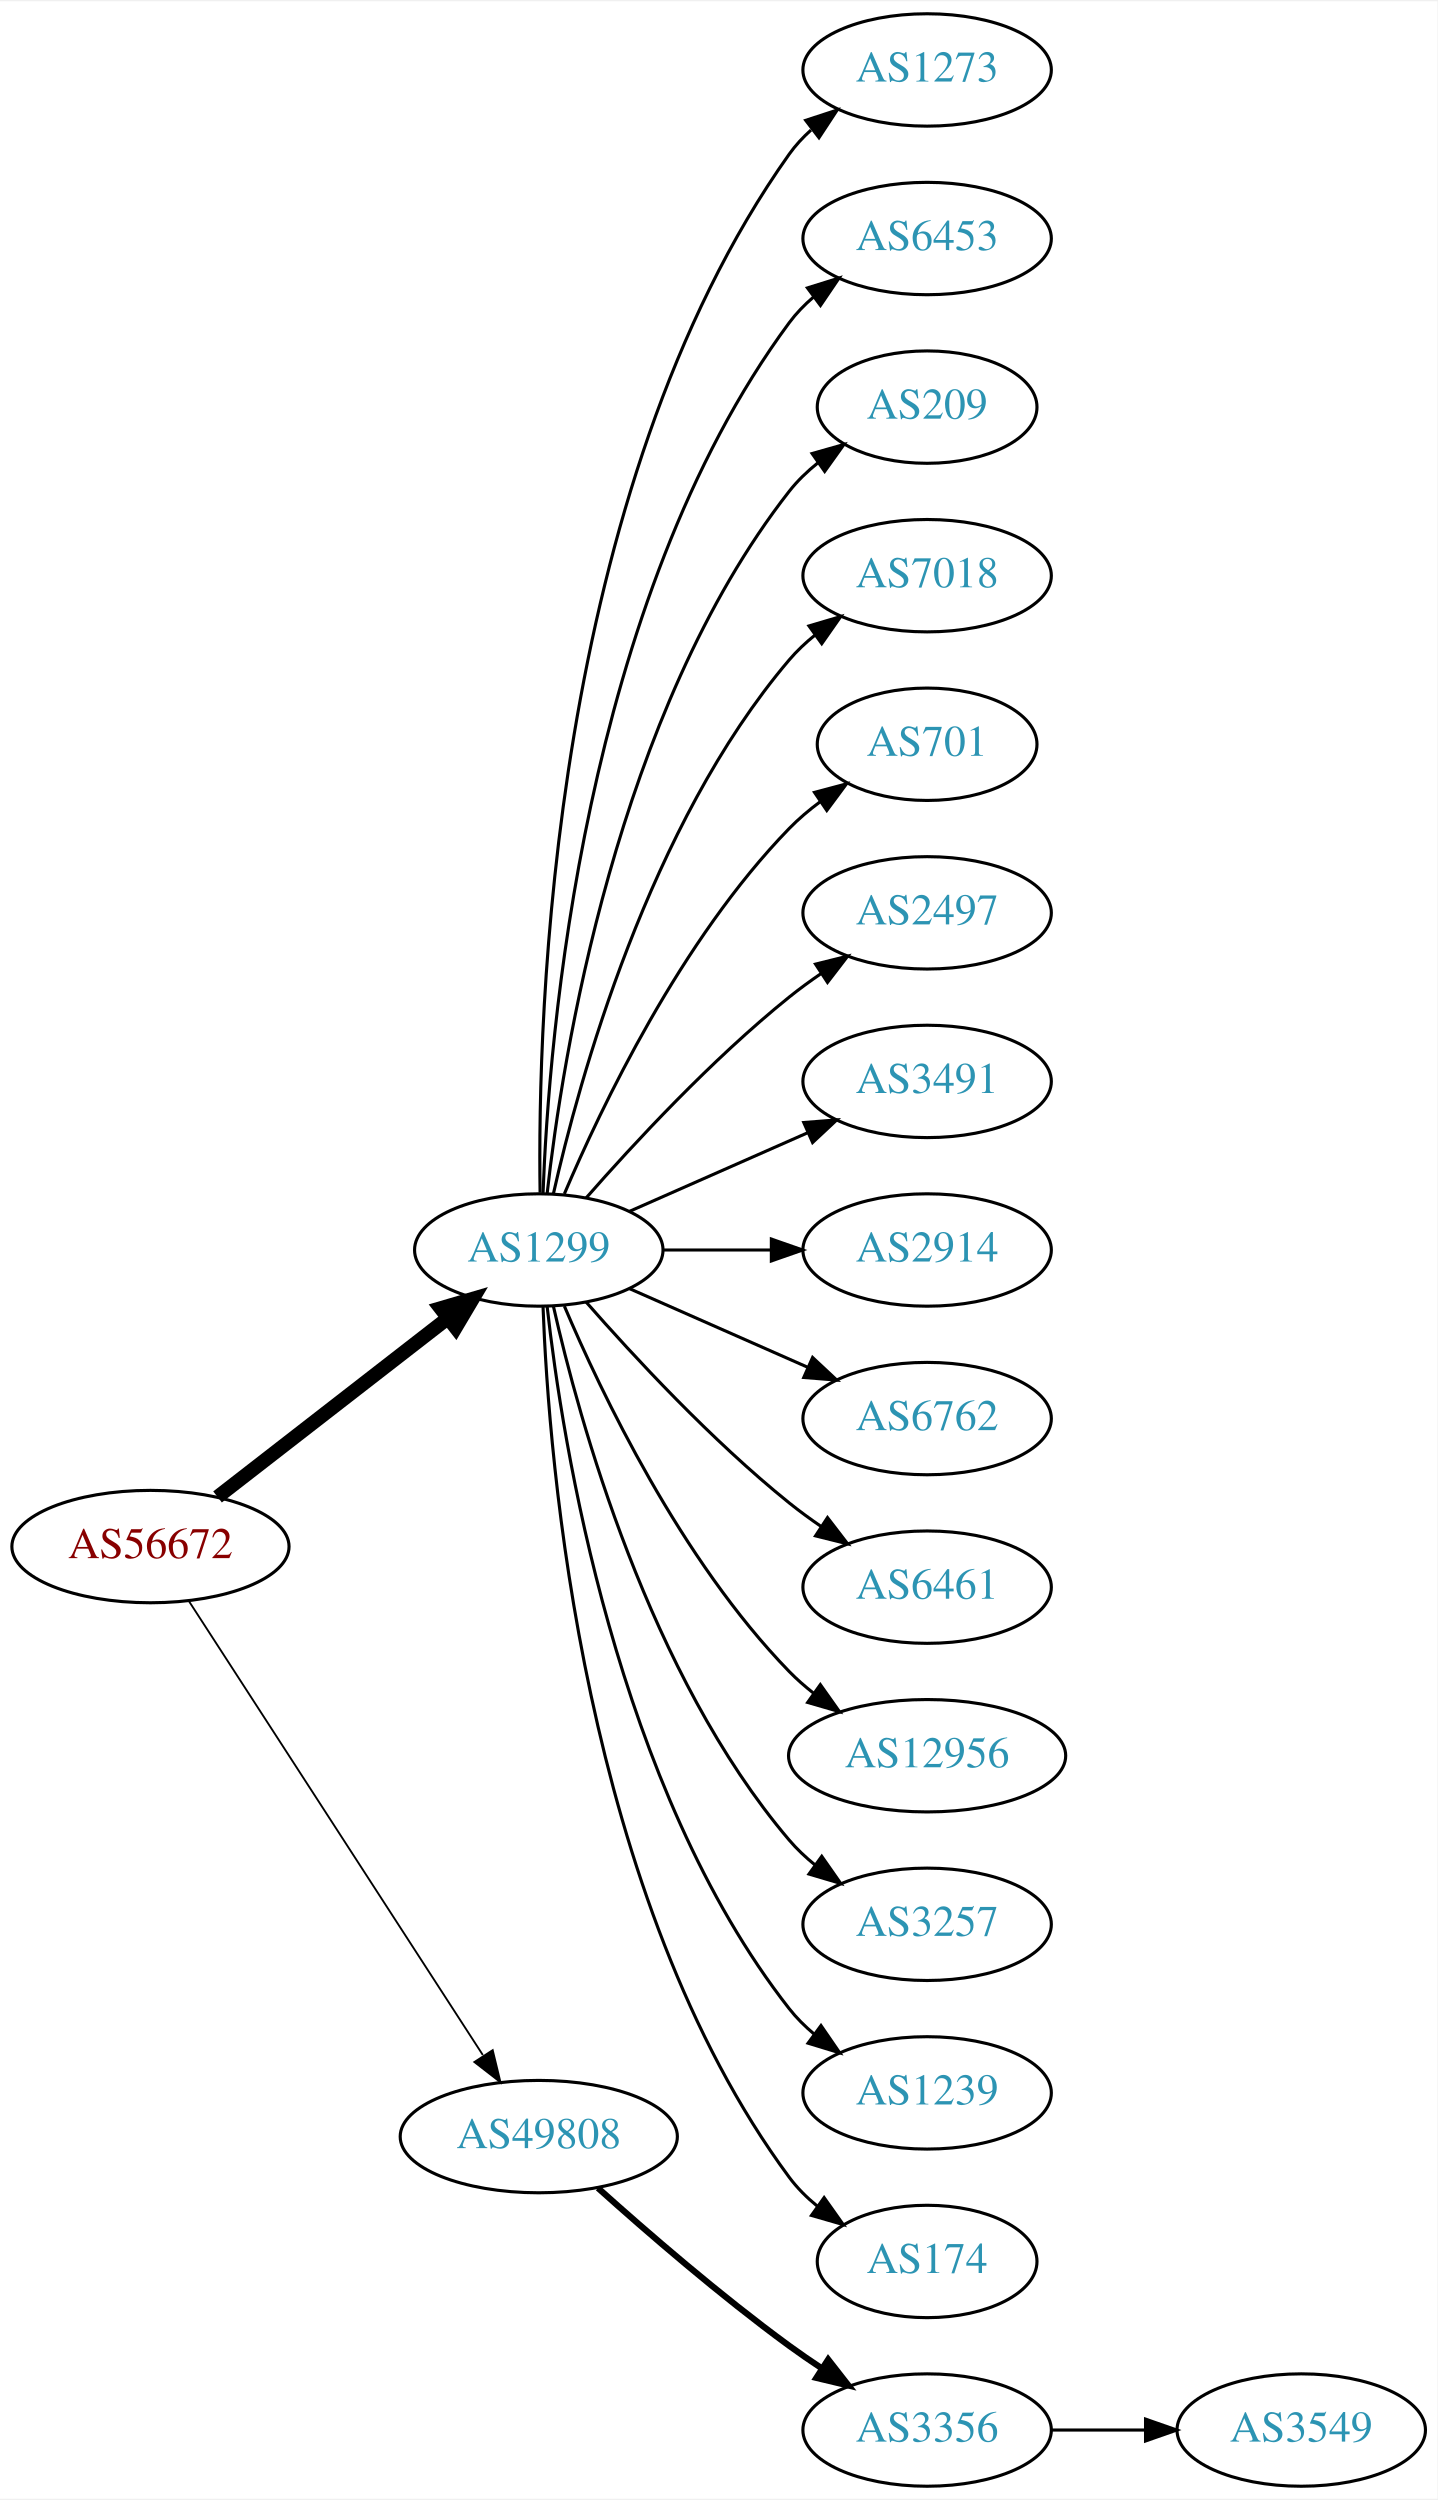
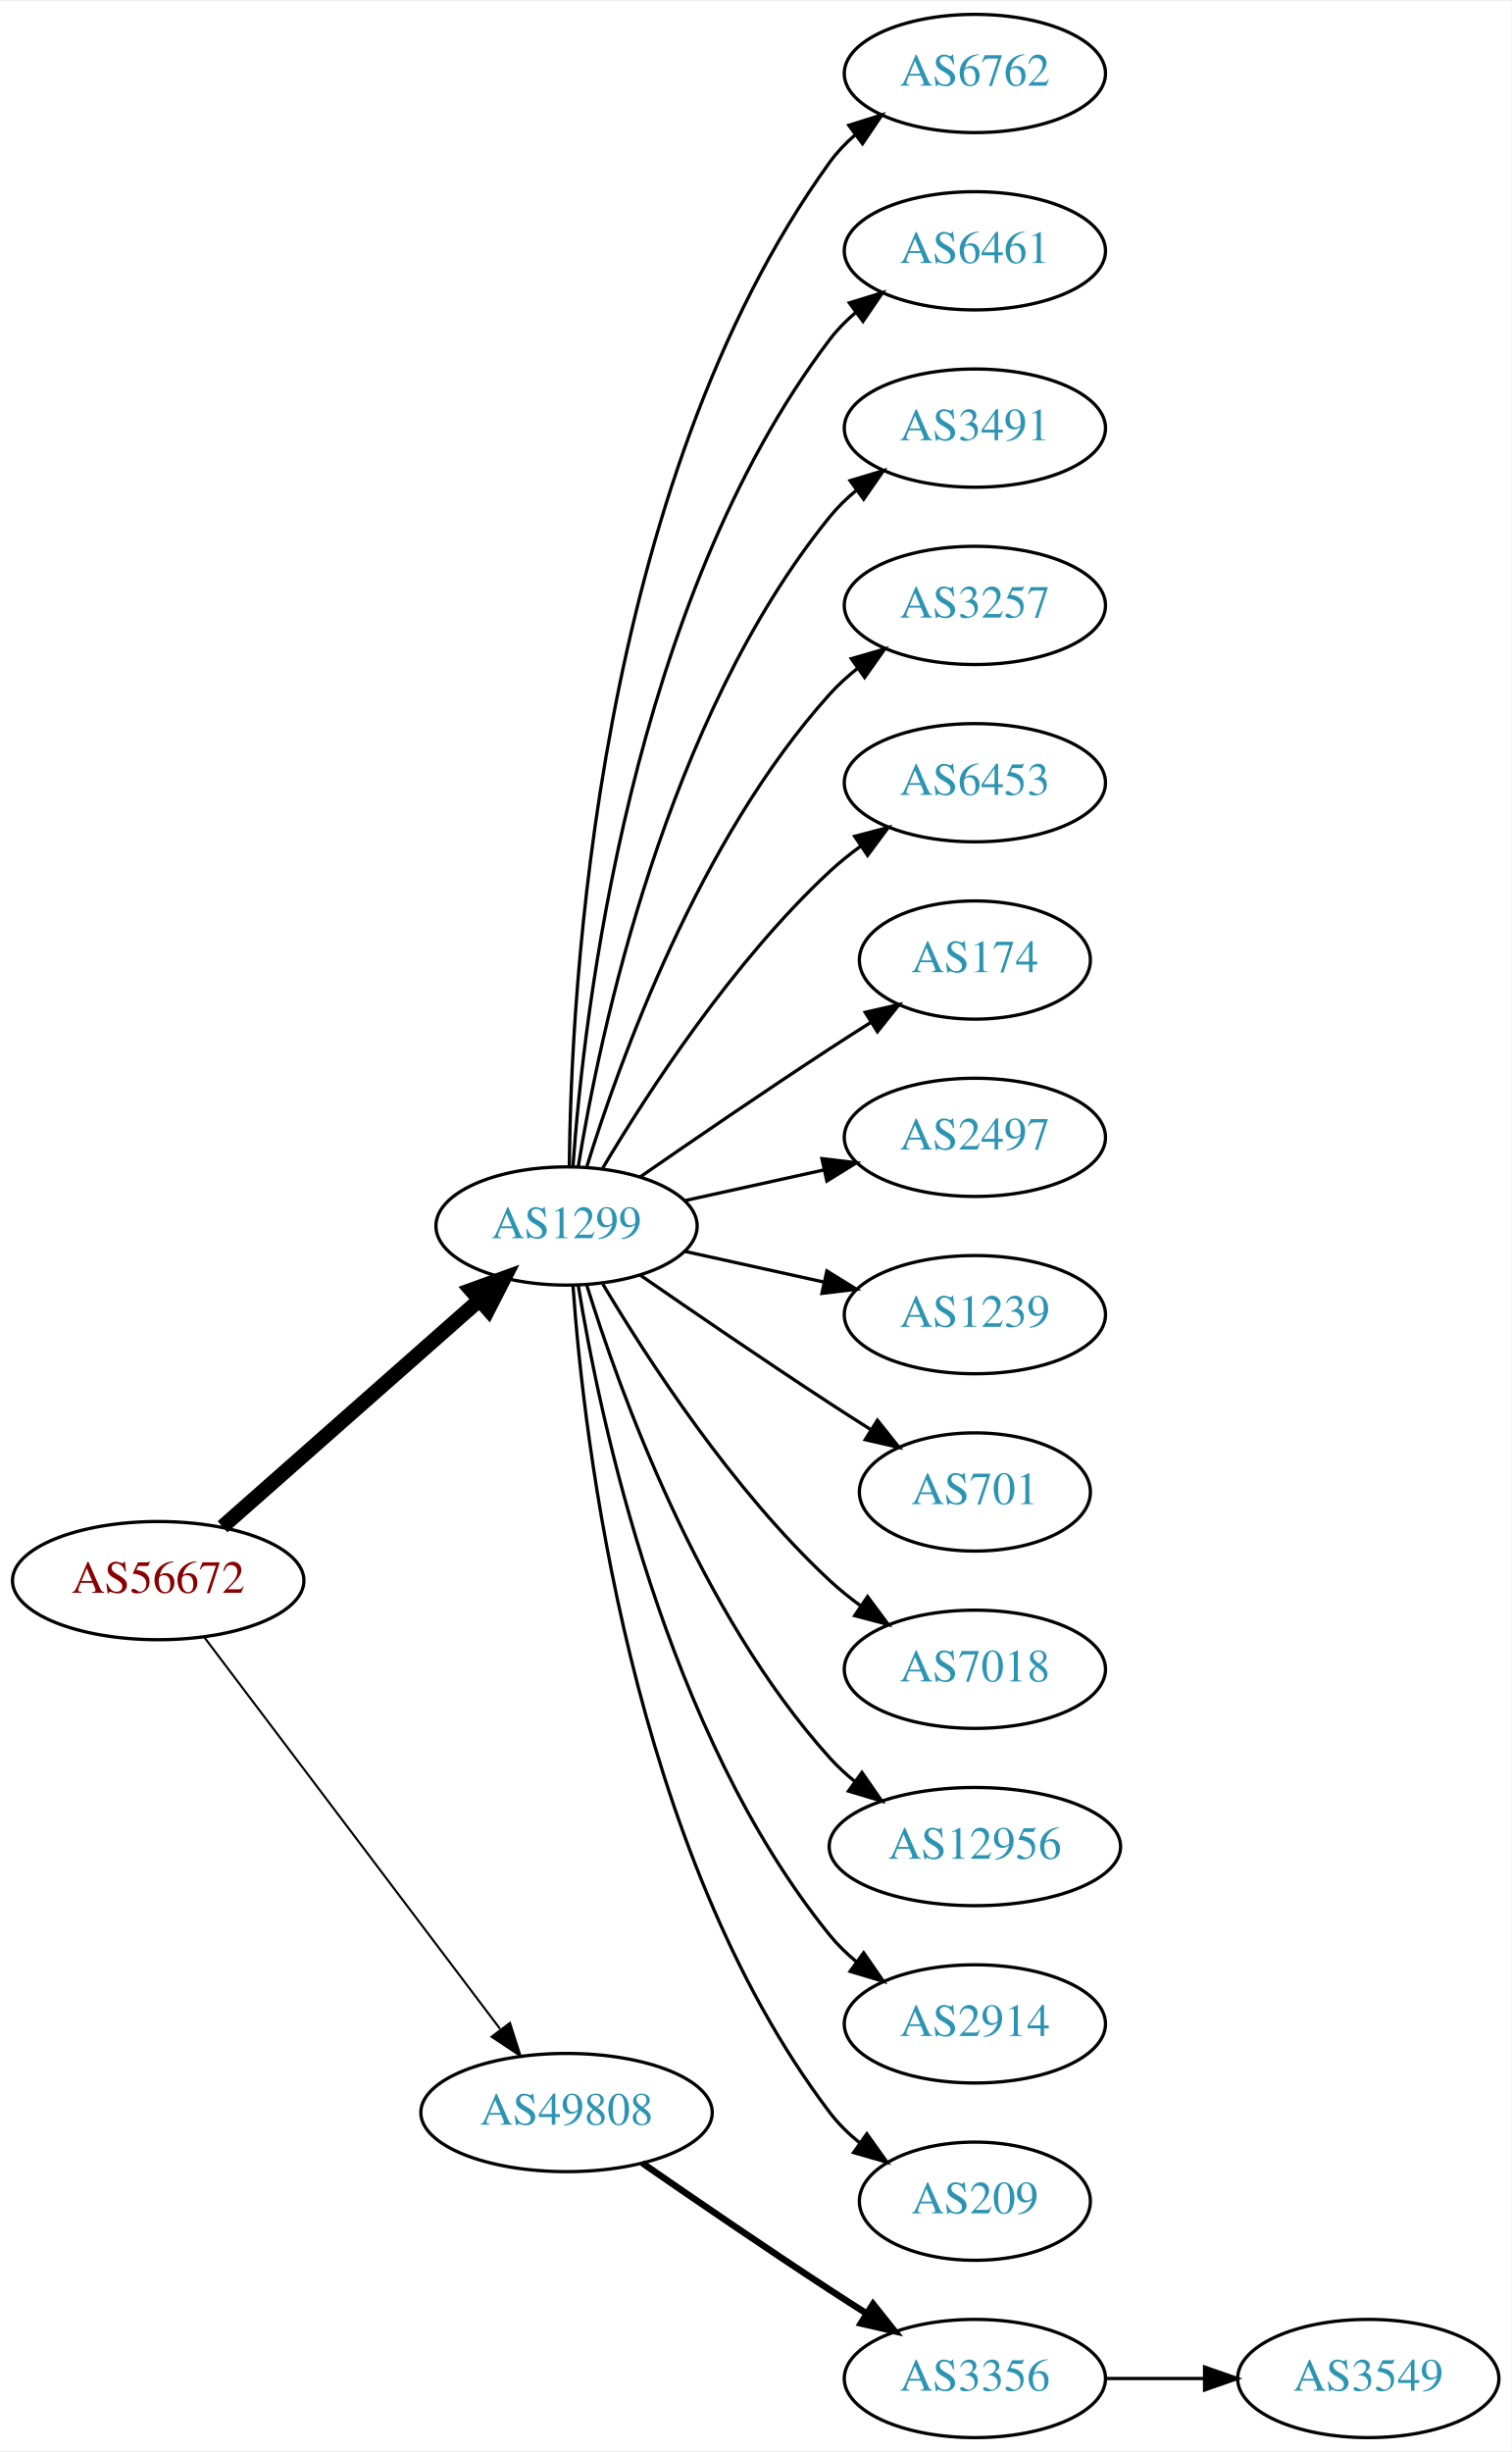
- <svg xmlns="http://www.w3.org/2000/svg" xmlns:xlink="http://www.w3.org/1999/xlink" width="460pt" height="800pt" viewBox="0.00 0.00 460.47 800.00">
-   <g id="graph0" class="graph" transform="scale(1 1) rotate(0) translate(4 796)">
-     <polygon fill="white" stroke="none" points="-4,4 -4,-796 456.469,-796 456.469,4 -4,4" />
+ <svg xmlns="http://www.w3.org/2000/svg" xmlns:xlink="http://www.w3.org/1999/xlink" width="460pt" height="746pt" viewBox="0.00 0.00 460.47 746.00">
+   <g id="graph0" class="graph" transform="scale(1 1) rotate(0) translate(4 742)">
+     <polygon fill="white" stroke="none" points="-4,4 -4,-742 456.469,-742 456.469,4 -4,4" />
    <g id="node1" class="node">
      <g id="a_node1">
        <a xlink:href="/asn/56672" xlink:title="AS56672 ~ ENERGIEAG-AT-AS [AT]">
-           <ellipse fill="#ffffff" stroke="black" cx="44.196" cy="-301" rx="44.393" ry="18" />
-           <text text-anchor="middle" x="44.196" y="-297.3" font-family="Times,serif" font-size="14.00" fill="#880000">AS56672</text>
+           <ellipse fill="#ffffff" stroke="black" cx="44.196" cy="-261" rx="44.393" ry="18" />
+           <text text-anchor="middle" x="44.196" y="-257.3" font-family="Times,serif" font-size="14.00" fill="#880000">AS56672</text>
        </a>
      </g>
    </g>
    <g id="node2" class="node">
      <g id="a_node2">
        <a xlink:href="/asn/1299" xlink:title="AS1299 ~ Telia Carrier [EU]">
-           <ellipse fill="#ffffff" stroke="black" cx="168.588" cy="-396" rx="39.794" ry="18" />
-           <text text-anchor="middle" x="168.588" y="-392.3" font-family="Times,serif" font-size="14.00" fill="#2c94b3">AS1299</text>
+           <ellipse fill="#ffffff" stroke="black" cx="168.588" cy="-369" rx="39.794" ry="18" />
+           <text text-anchor="middle" x="168.588" y="-365.3" font-family="Times,serif" font-size="14.00" fill="#2c94b3">AS1299</text>
        </a>
      </g>
    </g>
    <g id="edge1" class="edge">
-       <path fill="none" stroke="black" stroke-width="4.5" d="M65.682,-316.901C85.836,-332.544 116.772,-356.557 139.272,-374.021" />
-       <polygon fill="black" stroke="black" stroke-width="4.5" points="137.129,-377.342 147.443,-380.363 141.958,-371.121 137.129,-377.342" />
+       <path fill="none" stroke="black" stroke-width="4.5" d="M63.785,-277.403C84.602,-295.772 118.478,-325.665 141.838,-346.278" />
+       <polygon fill="black" stroke="black" stroke-width="4.5" points="139.52,-349.484 149.623,-353.148 144.73,-343.579 139.52,-349.484" />
    </g>
    <g id="node3" class="node">
      <g id="a_node3">
        <a xlink:href="/asn/49808" xlink:title="AS49808 ~ POWERSPEED-AS [AT]">
-           <ellipse fill="#ffffff" stroke="black" cx="168.588" cy="-112" rx="44.393" ry="18" />
-           <text text-anchor="middle" x="168.588" y="-108.3" font-family="Times,serif" font-size="14.00" fill="#2c94b3">AS49808</text>
+           <ellipse fill="#ffffff" stroke="black" cx="168.588" cy="-99" rx="44.393" ry="18" />
+           <text text-anchor="middle" x="168.588" y="-95.3" font-family="Times,serif" font-size="14.00" fill="#2c94b3">AS49808</text>
        </a>
      </g>
    </g>
    <g id="edge2" class="edge">
-       <path fill="none" stroke="black" stroke-width="0.6" d="M56.491,-283.558C78.077,-250.225 125.293,-177.314 150.664,-138.134" />
-       <polygon fill="black" stroke="black" stroke-width="0.6" points="153.823,-139.696 156.321,-129.4 147.947,-135.891 153.823,-139.696" />
+       <path fill="none" stroke="black" stroke-width="0.643" d="M58.294,-243.663C79.919,-215.04 123.19,-157.767 148.312,-124.514" />
+       <polygon fill="black" stroke="black" stroke-width="0.643" points="151.349,-126.301 154.584,-116.212 145.764,-122.081 151.349,-126.301" />
    </g>
    <g id="node4" class="node">
      <g id="a_node4">
-         <a xlink:href="/asn/1273" xlink:title="AS1273 ~ Vodafone Group PLC [EU]">
-           <ellipse fill="#ffffff" stroke="black" cx="292.98" cy="-774" rx="39.794" ry="18" />
-           <text text-anchor="middle" x="292.98" y="-770.3" font-family="Times,serif" font-size="14.00" fill="#2c94b3">AS1273</text>
+         <a xlink:href="/asn/6762" xlink:title="AS6762 ~ TELECOM ITALIA SPARKLE S.p.A. [IT]">
+           <ellipse fill="#ffffff" stroke="black" cx="292.98" cy="-720" rx="39.794" ry="18" />
+           <text text-anchor="middle" x="292.98" y="-716.3" font-family="Times,serif" font-size="14.00" fill="#2c94b3">AS6762</text>
        </a>
      </g>
    </g>
    <g id="edge3" class="edge">
-       <path fill="none" stroke="black" d="M169.005,-414.362C168.15,-469.958 172.336,-639.241 248.784,-747 250.78,-749.813 253.17,-752.396 255.788,-754.753" />
-       <polygon fill="black" stroke="black" points="254.09,-757.86 264.16,-761.152 258.341,-752.298 254.09,-757.86" />
+       <path fill="none" stroke="black" d="M169.44,-387.078C169.89,-439.561 177.542,-594.452 248.784,-693 250.986,-696.046 253.648,-698.825 256.555,-701.341" />
+       <polygon fill="black" stroke="black" points="254.57,-704.226 264.68,-707.392 258.751,-698.612 254.57,-704.226" />
    </g>
    <g id="node5" class="node">
      <g id="a_node5">
-         <a xlink:href="/asn/6453" xlink:title="AS6453 ~ TATA COMMUNICATIONS (AMERICA) INC [US]">
-           <ellipse fill="#ffffff" stroke="black" cx="292.98" cy="-720" rx="39.794" ry="18" />
-           <text text-anchor="middle" x="292.98" y="-716.3" font-family="Times,serif" font-size="14.00" fill="#2c94b3">AS6453</text>
+         <a xlink:href="/asn/6461" xlink:title="AS6461 ~ Zayo Bandwidth [US]">
+           <ellipse fill="#ffffff" stroke="black" cx="292.98" cy="-666" rx="39.794" ry="18" />
+           <text text-anchor="middle" x="292.98" y="-662.3" font-family="Times,serif" font-size="14.00" fill="#2c94b3">AS6461</text>
        </a>
      </g>
    </g>
    <g id="edge4" class="edge">
-       <path fill="none" stroke="black" d="M169.94,-413.993C171.766,-463.457 182.82,-603.73 248.784,-693 251.018,-696.023 253.701,-698.786 256.621,-701.293" />
-       <polygon fill="black" stroke="black" points="254.647,-704.186 264.765,-707.331 258.816,-698.563 254.647,-704.186" />
+       <path fill="none" stroke="black" d="M170.537,-387.036C173.823,-433.457 188.133,-559.007 248.784,-639 251.055,-641.995 253.763,-644.74 256.699,-647.235" />
+       <polygon fill="black" stroke="black" points="254.739,-650.138 264.864,-653.256 258.893,-644.504 254.739,-650.138" />
    </g>
    <g id="node6" class="node">
      <g id="a_node6">
-         <a xlink:href="/asn/209" xlink:title="AS209 ~ CenturyLink Communications, LLC [US]">
-           <ellipse fill="#ffffff" stroke="black" cx="292.98" cy="-666" rx="35.194" ry="18" />
-           <text text-anchor="middle" x="292.98" y="-662.3" font-family="Times,serif" font-size="14.00" fill="#2c94b3">AS209</text>
+         <a xlink:href="/asn/3491" xlink:title="AS3491 ~ PCCW Global, Inc. [US]">
+           <ellipse fill="#ffffff" stroke="black" cx="292.98" cy="-612" rx="39.794" ry="18" />
+           <text text-anchor="middle" x="292.98" y="-608.3" font-family="Times,serif" font-size="14.00" fill="#2c94b3">AS3491</text>
        </a>
      </g>
    </g>
    <g id="edge5" class="edge">
-       <path fill="none" stroke="black" d="M171.268,-414.129C176.098,-457.368 193.439,-568.216 248.784,-639 251.42,-642.37 254.601,-645.431 258.029,-648.179" />
-       <polygon fill="black" stroke="black" points="256.139,-651.128 266.331,-654.02 260.167,-645.403 256.139,-651.128" />
+       <path fill="none" stroke="black" d="M172.169,-387.178C178.624,-426.997 198.695,-523.286 248.784,-585 251.153,-587.918 253.926,-590.612 256.903,-593.075" />
+       <polygon fill="black" stroke="black" points="254.978,-596.003 265.125,-599.052 259.094,-590.341 254.978,-596.003" />
    </g>
    <g id="node7" class="node">
      <g id="a_node7">
-         <a xlink:href="/asn/7018" xlink:title="AS7018 ~ AT&amp;T Services, Inc. [US]">
-           <ellipse fill="#ffffff" stroke="black" cx="292.98" cy="-612" rx="39.794" ry="18" />
-           <text text-anchor="middle" x="292.98" y="-608.3" font-family="Times,serif" font-size="14.00" fill="#2c94b3">AS7018</text>
+         <a xlink:href="/asn/3257" xlink:title="AS3257 ~ GTT [DE]">
+           <ellipse fill="#ffffff" stroke="black" cx="292.98" cy="-558" rx="39.794" ry="18" />
+           <text text-anchor="middle" x="292.98" y="-554.3" font-family="Times,serif" font-size="14.00" fill="#2c94b3">AS3257</text>
        </a>
      </g>
    </g>
    <g id="edge6" class="edge">
-       <path fill="none" stroke="black" d="M173.282,-414.075C181.422,-450.148 203.855,-532.14 248.784,-585 251.219,-587.864 254.035,-590.521 257.04,-592.961" />
-       <polygon fill="black" stroke="black" points="255.139,-595.905 265.3,-598.906 259.228,-590.224 255.139,-595.905" />
+       <path fill="none" stroke="black" d="M174.726,-386.94C184.629,-418.979 208.966,-486.812 248.784,-531 251.3,-533.792 254.172,-536.401 257.211,-538.812" />
+       <polygon fill="black" stroke="black" points="255.34,-541.776 265.519,-544.715 259.394,-536.07 255.34,-541.776" />
    </g>
    <g id="node8" class="node">
      <g id="a_node8">
-         <a xlink:href="/asn/701" xlink:title="AS701 ~ UUNET [US]">
-           <ellipse fill="#ffffff" stroke="black" cx="292.98" cy="-558" rx="35.194" ry="18" />
-           <text text-anchor="middle" x="292.98" y="-554.3" font-family="Times,serif" font-size="14.00" fill="#2c94b3">AS701</text>
+         <a xlink:href="/asn/6453" xlink:title="AS6453 ~ TATA COMMUNICATIONS (AMERICA) INC [US]">
+           <ellipse fill="#ffffff" stroke="black" cx="292.98" cy="-504" rx="39.794" ry="18" />
+           <text text-anchor="middle" x="292.98" y="-500.3" font-family="Times,serif" font-size="14.00" fill="#2c94b3">AS6453</text>
        </a>
      </g>
    </g>
    <g id="edge7" class="edge">
-       <path fill="none" stroke="black" d="M176.779,-413.975C188.546,-441.682 214.12,-495.348 248.784,-531 251.767,-534.067 255.164,-536.94 258.714,-539.581" />
-       <polygon fill="black" stroke="black" points="256.909,-542.586 267.148,-545.308 260.841,-536.795 256.909,-542.586" />
+       <path fill="none" stroke="black" d="M179.634,-386.671C193.205,-409.472 219.137,-449.472 248.784,-477 251.691,-479.699 254.904,-482.28 258.228,-484.703" />
+       <polygon fill="black" stroke="black" points="256.363,-487.667 266.606,-490.375 260.287,-481.87 256.363,-487.667" />
    </g>
    <g id="node9" class="node">
      <g id="a_node9">
-         <a xlink:href="/asn/2497" xlink:title="AS2497 ~ Internet Initiative Japan Inc. [JP]">
-           <ellipse fill="#ffffff" stroke="black" cx="292.98" cy="-504" rx="39.794" ry="18" />
-           <text text-anchor="middle" x="292.98" y="-500.3" font-family="Times,serif" font-size="14.00" fill="#2c94b3">AS2497</text>
+         <a xlink:href="/asn/174" xlink:title="AS174 ~ Cogent Communications [US]">
+           <ellipse fill="#ffffff" stroke="black" cx="292.98" cy="-450" rx="35.194" ry="18" />
+           <text text-anchor="middle" x="292.98" y="-446.3" font-family="Times,serif" font-size="14.00" fill="#2c94b3">AS174</text>
        </a>
      </g>
    </g>
    <g id="edge8" class="edge">
-       <path fill="none" stroke="black" d="M183.74,-412.663C198.842,-429.894 223.963,-457.024 248.784,-477 252.04,-479.62 255.565,-482.192 259.149,-484.646" />
-       <polygon fill="black" stroke="black" points="257.237,-487.577 267.522,-490.121 261.068,-481.719 257.237,-487.577" />
+       <path fill="none" stroke="black" d="M190.945,-383.901C206.796,-394.877 228.999,-410.079 248.784,-423 252.829,-425.642 257.114,-428.385 261.354,-431.067" />
+       <polygon fill="black" stroke="black" points="259.568,-434.079 269.898,-436.432 263.291,-428.15 259.568,-434.079" />
    </g>
    <g id="node10" class="node">
      <g id="a_node10">
-         <a xlink:href="/asn/3491" xlink:title="AS3491 ~ PCCW Global, Inc. [US]">
-           <ellipse fill="#ffffff" stroke="black" cx="292.98" cy="-450" rx="39.794" ry="18" />
-           <text text-anchor="middle" x="292.98" y="-446.3" font-family="Times,serif" font-size="14.00" fill="#2c94b3">AS3491</text>
+         <a xlink:href="/asn/2497" xlink:title="AS2497 ~ Internet Initiative Japan Inc. [JP]">
+           <ellipse fill="#ffffff" stroke="black" cx="292.98" cy="-396" rx="39.794" ry="18" />
+           <text text-anchor="middle" x="292.98" y="-392.3" font-family="Times,serif" font-size="14.00" fill="#2c94b3">AS2497</text>
        </a>
      </g>
    </g>
    <g id="edge9" class="edge">
-       <path fill="none" stroke="black" d="M197.667,-408.389C214.615,-415.866 236.413,-425.483 254.782,-433.588" />
-       <polygon fill="black" stroke="black" points="253.47,-436.834 264.032,-437.669 256.296,-430.43 253.47,-436.834" />
+       <path fill="none" stroke="black" d="M204.661,-376.737C217.848,-379.646 233.028,-382.995 246.994,-386.076" />
+       <polygon fill="black" stroke="black" points="246.383,-389.525 256.903,-388.262 247.891,-382.69 246.383,-389.525" />
    </g>
    <g id="node11" class="node">
      <g id="a_node11">
-         <a xlink:href="/asn/2914" xlink:title="AS2914 ~ NTT America, Inc. [US]">
-           <ellipse fill="#ffffff" stroke="black" cx="292.98" cy="-396" rx="39.794" ry="18" />
-           <text text-anchor="middle" x="292.98" y="-392.3" font-family="Times,serif" font-size="14.00" fill="#2c94b3">AS2914</text>
+         <a xlink:href="/asn/1239" xlink:title="AS1239 ~ Sprint [US]">
+           <ellipse fill="#ffffff" stroke="black" cx="292.98" cy="-342" rx="39.794" ry="18" />
+           <text text-anchor="middle" x="292.98" y="-338.3" font-family="Times,serif" font-size="14.00" fill="#2c94b3">AS1239</text>
        </a>
      </g>
    </g>
    <g id="edge10" class="edge">
-       <path fill="none" stroke="black" d="M208.314,-396C219.252,-396 231.303,-396 242.769,-396" />
-       <polygon fill="black" stroke="black" points="243.087,-399.5 253.087,-396 243.087,-392.5 243.087,-399.5" />
+       <path fill="none" stroke="black" d="M204.661,-361.263C217.848,-358.354 233.028,-355.005 246.994,-351.924" />
+       <polygon fill="black" stroke="black" points="247.891,-355.31 256.903,-349.738 246.383,-348.475 247.891,-355.31" />
    </g>
    <g id="node12" class="node">
      <g id="a_node12">
-         <a xlink:href="/asn/6762" xlink:title="AS6762 ~ TELECOM ITALIA SPARKLE S.p.A. [IT]">
-           <ellipse fill="#ffffff" stroke="black" cx="292.98" cy="-342" rx="39.794" ry="18" />
-           <text text-anchor="middle" x="292.98" y="-338.3" font-family="Times,serif" font-size="14.00" fill="#2c94b3">AS6762</text>
+         <a xlink:href="/asn/701" xlink:title="AS701 ~ UUNET [US]">
+           <ellipse fill="#ffffff" stroke="black" cx="292.98" cy="-288" rx="35.194" ry="18" />
+           <text text-anchor="middle" x="292.98" y="-284.3" font-family="Times,serif" font-size="14.00" fill="#2c94b3">AS701</text>
        </a>
      </g>
    </g>
    <g id="edge11" class="edge">
-       <path fill="none" stroke="black" d="M197.667,-383.611C214.615,-376.134 236.413,-366.517 254.782,-358.412" />
-       <polygon fill="black" stroke="black" points="256.296,-361.57 264.032,-354.331 253.47,-355.166 256.296,-361.57" />
+       <path fill="none" stroke="black" d="M190.945,-354.099C206.796,-343.123 228.999,-327.921 248.784,-315 252.829,-312.358 257.114,-309.615 261.354,-306.933" />
+       <polygon fill="black" stroke="black" points="263.291,-309.85 269.898,-301.568 259.568,-303.921 263.291,-309.85" />
    </g>
    <g id="node13" class="node">
      <g id="a_node13">
-         <a xlink:href="/asn/6461" xlink:title="AS6461 ~ Zayo Bandwidth [US]">
-           <ellipse fill="#ffffff" stroke="black" cx="292.98" cy="-288" rx="39.794" ry="18" />
-           <text text-anchor="middle" x="292.98" y="-284.3" font-family="Times,serif" font-size="14.00" fill="#2c94b3">AS6461</text>
+         <a xlink:href="/asn/7018" xlink:title="AS7018 ~ AT&amp;T Services, Inc. [US]">
+           <ellipse fill="#ffffff" stroke="black" cx="292.98" cy="-234" rx="39.794" ry="18" />
+           <text text-anchor="middle" x="292.98" y="-230.3" font-family="Times,serif" font-size="14.00" fill="#2c94b3">AS7018</text>
        </a>
      </g>
    </g>
    <g id="edge12" class="edge">
-       <path fill="none" stroke="black" d="M183.74,-379.337C198.842,-362.106 223.963,-334.976 248.784,-315 252.04,-312.38 255.565,-309.808 259.149,-307.354" />
-       <polygon fill="black" stroke="black" points="261.068,-310.281 267.522,-301.879 257.237,-304.423 261.068,-310.281" />
+       <path fill="none" stroke="black" d="M179.634,-351.329C193.205,-328.528 219.137,-288.528 248.784,-261 251.691,-258.301 254.904,-255.72 258.228,-253.297" />
+       <polygon fill="black" stroke="black" points="260.287,-256.13 266.606,-247.625 256.363,-250.333 260.287,-256.13" />
    </g>
    <g id="node14" class="node">
      <g id="a_node14">
        <a xlink:href="/asn/12956" xlink:title="AS12956 ~ TELXIUS [ES]">
-           <ellipse fill="#ffffff" stroke="black" cx="292.98" cy="-234" rx="44.393" ry="18" />
-           <text text-anchor="middle" x="292.98" y="-230.3" font-family="Times,serif" font-size="14.00" fill="#2c94b3">AS12956</text>
+           <ellipse fill="#ffffff" stroke="black" cx="292.98" cy="-180" rx="44.393" ry="18" />
+           <text text-anchor="middle" x="292.98" y="-176.3" font-family="Times,serif" font-size="14.00" fill="#2c94b3">AS12956</text>
        </a>
      </g>
    </g>
    <g id="edge13" class="edge">
-       <path fill="none" stroke="black" d="M176.779,-378.025C188.546,-350.318 214.12,-296.652 248.784,-261 251.2,-258.515 253.889,-256.158 256.71,-253.949" />
-       <polygon fill="black" stroke="black" points="258.774,-256.775 264.894,-248.127 254.717,-251.071 258.774,-256.775" />
+       <path fill="none" stroke="black" d="M174.726,-351.06C184.629,-319.021 208.966,-251.188 248.784,-207 251.104,-204.425 253.726,-202.006 256.503,-199.756" />
+       <polygon fill="black" stroke="black" points="258.579,-202.574 264.618,-193.868 254.469,-196.908 258.579,-202.574" />
    </g>
    <g id="node15" class="node">
      <g id="a_node15">
-         <a xlink:href="/asn/3257" xlink:title="AS3257 ~ GTT [DE]">
-           <ellipse fill="#ffffff" stroke="black" cx="292.98" cy="-180" rx="39.794" ry="18" />
-           <text text-anchor="middle" x="292.98" y="-176.3" font-family="Times,serif" font-size="14.00" fill="#2c94b3">AS3257</text>
+         <a xlink:href="/asn/2914" xlink:title="AS2914 ~ NTT America, Inc. [US]">
+           <ellipse fill="#ffffff" stroke="black" cx="292.98" cy="-126" rx="39.794" ry="18" />
+           <text text-anchor="middle" x="292.98" y="-122.3" font-family="Times,serif" font-size="14.00" fill="#2c94b3">AS2914</text>
        </a>
      </g>
    </g>
    <g id="edge14" class="edge">
-       <path fill="none" stroke="black" d="M173.282,-377.925C181.422,-341.852 203.855,-259.86 248.784,-207 251.219,-204.136 254.035,-201.479 257.04,-199.039" />
-       <polygon fill="black" stroke="black" points="259.228,-201.776 265.3,-193.094 255.139,-196.095 259.228,-201.776" />
+       <path fill="none" stroke="black" d="M172.169,-350.822C178.624,-311.003 198.695,-214.714 248.784,-153 251.153,-150.082 253.926,-147.388 256.903,-144.925" />
+       <polygon fill="black" stroke="black" points="259.094,-147.659 265.125,-138.948 254.978,-141.997 259.094,-147.659" />
    </g>
    <g id="node16" class="node">
      <g id="a_node16">
-         <a xlink:href="/asn/1239" xlink:title="AS1239 ~ Sprint [US]">
-           <ellipse fill="#ffffff" stroke="black" cx="292.98" cy="-126" rx="39.794" ry="18" />
-           <text text-anchor="middle" x="292.98" y="-122.3" font-family="Times,serif" font-size="14.00" fill="#2c94b3">AS1239</text>
+         <a xlink:href="/asn/209" xlink:title="AS209 ~ CenturyLink Communications, LLC [US]">
+           <ellipse fill="#ffffff" stroke="black" cx="292.98" cy="-72" rx="35.194" ry="18" />
+           <text text-anchor="middle" x="292.98" y="-68.3" font-family="Times,serif" font-size="14.00" fill="#2c94b3">AS209</text>
        </a>
      </g>
    </g>
    <g id="edge15" class="edge">
-       <path fill="none" stroke="black" d="M171.268,-377.871C176.098,-334.632 193.439,-223.784 248.784,-153 251.099,-150.039 253.836,-147.317 256.791,-144.836" />
-       <polygon fill="black" stroke="black" points="258.985,-147.568 264.982,-138.835 254.847,-141.922 258.985,-147.568" />
+       <path fill="none" stroke="black" d="M170.537,-350.964C173.823,-304.543 188.133,-178.993 248.784,-99 251.369,-95.591 254.519,-92.506 257.929,-89.745" />
+       <polygon fill="black" stroke="black" points="260.068,-92.519 266.213,-83.888 256.027,-86.803 260.068,-92.519" />
    </g>
    <g id="node17" class="node">
      <g id="a_node17">
-         <a xlink:href="/asn/174" xlink:title="AS174 ~ Cogent Communications [US]">
-           <ellipse fill="#ffffff" stroke="black" cx="292.98" cy="-72" rx="35.194" ry="18" />
-           <text text-anchor="middle" x="292.98" y="-68.3" font-family="Times,serif" font-size="14.00" fill="#2c94b3">AS174</text>
-         </a>
-       </g>
-     </g>
-     <g id="edge16" class="edge">
-       <path fill="none" stroke="black" d="M169.94,-378.007C171.766,-328.543 182.82,-188.27 248.784,-99 251.327,-95.559 254.451,-92.455 257.846,-89.682" />
-       <polygon fill="black" stroke="black" points="259.985,-92.456 266.113,-83.814 255.933,-86.748 259.985,-92.456" />
-     </g>
-     <g id="node18" class="node">
-       <g id="a_node18">
        <a xlink:href="/asn/3356" xlink:title="AS3356 ~ Level 3 Parent, LLC [US]">
          <ellipse fill="#ffffff" stroke="black" cx="292.98" cy="-18" rx="39.794" ry="18" />
          <text text-anchor="middle" x="292.98" y="-14.3" font-family="Times,serif" font-size="14.00" fill="#2c94b3">AS3356</text>
        </a>
      </g>
    </g>
-     <g id="edge17" class="edge">
-       <path fill="none" stroke="black" stroke-width="2" d="M187.542,-95.522C203.211,-81.46 226.817,-61.03 248.784,-45 252.16,-42.537 255.761,-40.063 259.389,-37.667" />
-       <polygon fill="black" stroke="black" stroke-width="2" points="261.289,-40.606 267.811,-32.256 257.506,-34.716 261.289,-40.606" />
-     </g>
-     <g id="node19" class="node">
-       <g id="a_node19">
+     <g id="edge16" class="edge">
+       <path fill="none" stroke="black" stroke-width="2" d="M191.619,-83.633C207.421,-72.695 229.278,-57.739 248.784,-45 252.366,-42.661 256.137,-40.241 259.897,-37.856" />
+       <polygon fill="black" stroke="black" stroke-width="2" points="261.959,-40.693 268.558,-32.404 258.23,-34.769 261.959,-40.693" />
+     </g>
+     <g id="node18" class="node">
+       <g id="a_node18">
        <a xlink:href="/asn/3549" xlink:title="AS3549 ~ Level 3 Parent, LLC [US]">
          <ellipse fill="#ffffff" stroke="black" cx="412.823" cy="-18" rx="39.794" ry="18" />
          <text text-anchor="middle" x="412.823" y="-14.3" font-family="Times,serif" font-size="14.00" fill="#2c94b3">AS3549</text>
        </a>
      </g>
    </g>
-     <g id="edge18" class="edge">
+     <g id="edge17" class="edge">
      <path fill="none" stroke="black" d="M332.893,-18C342.446,-18 352.796,-18 362.759,-18" />
      <polygon fill="black" stroke="black" points="362.951,-21.5 372.951,-18 362.951,-14.5 362.951,-21.5" />
    </g>
  </g>
</svg>
